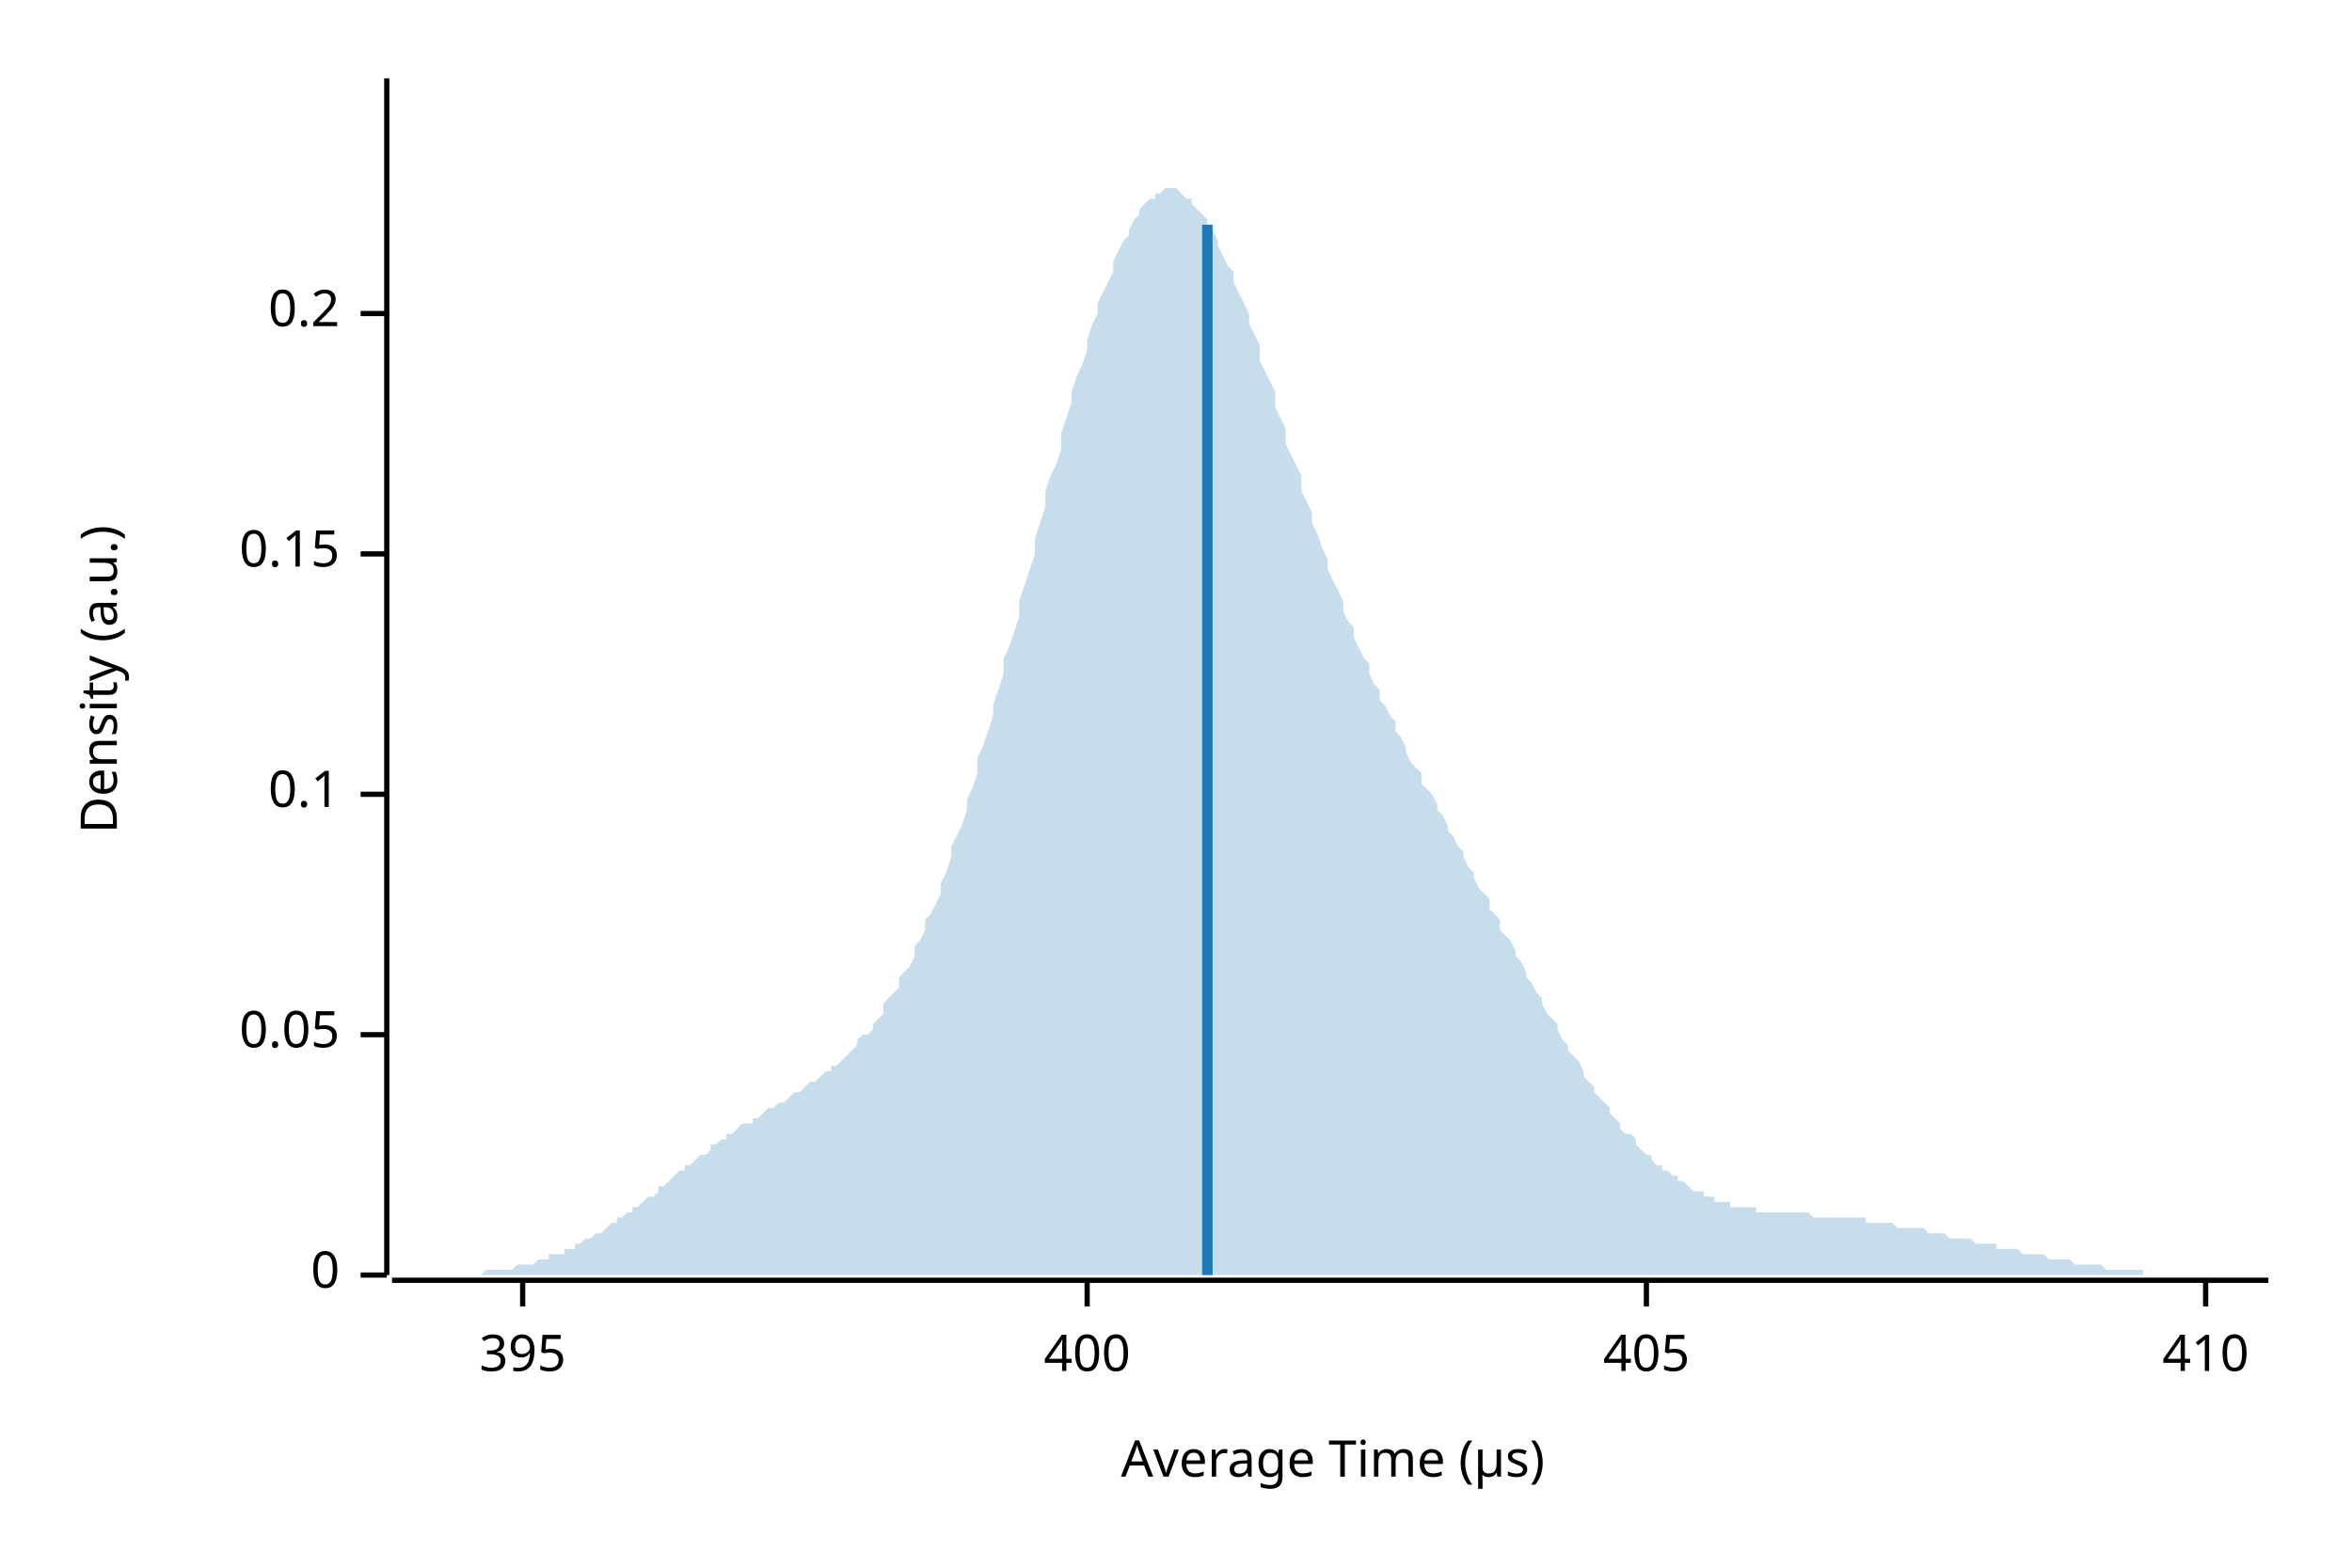
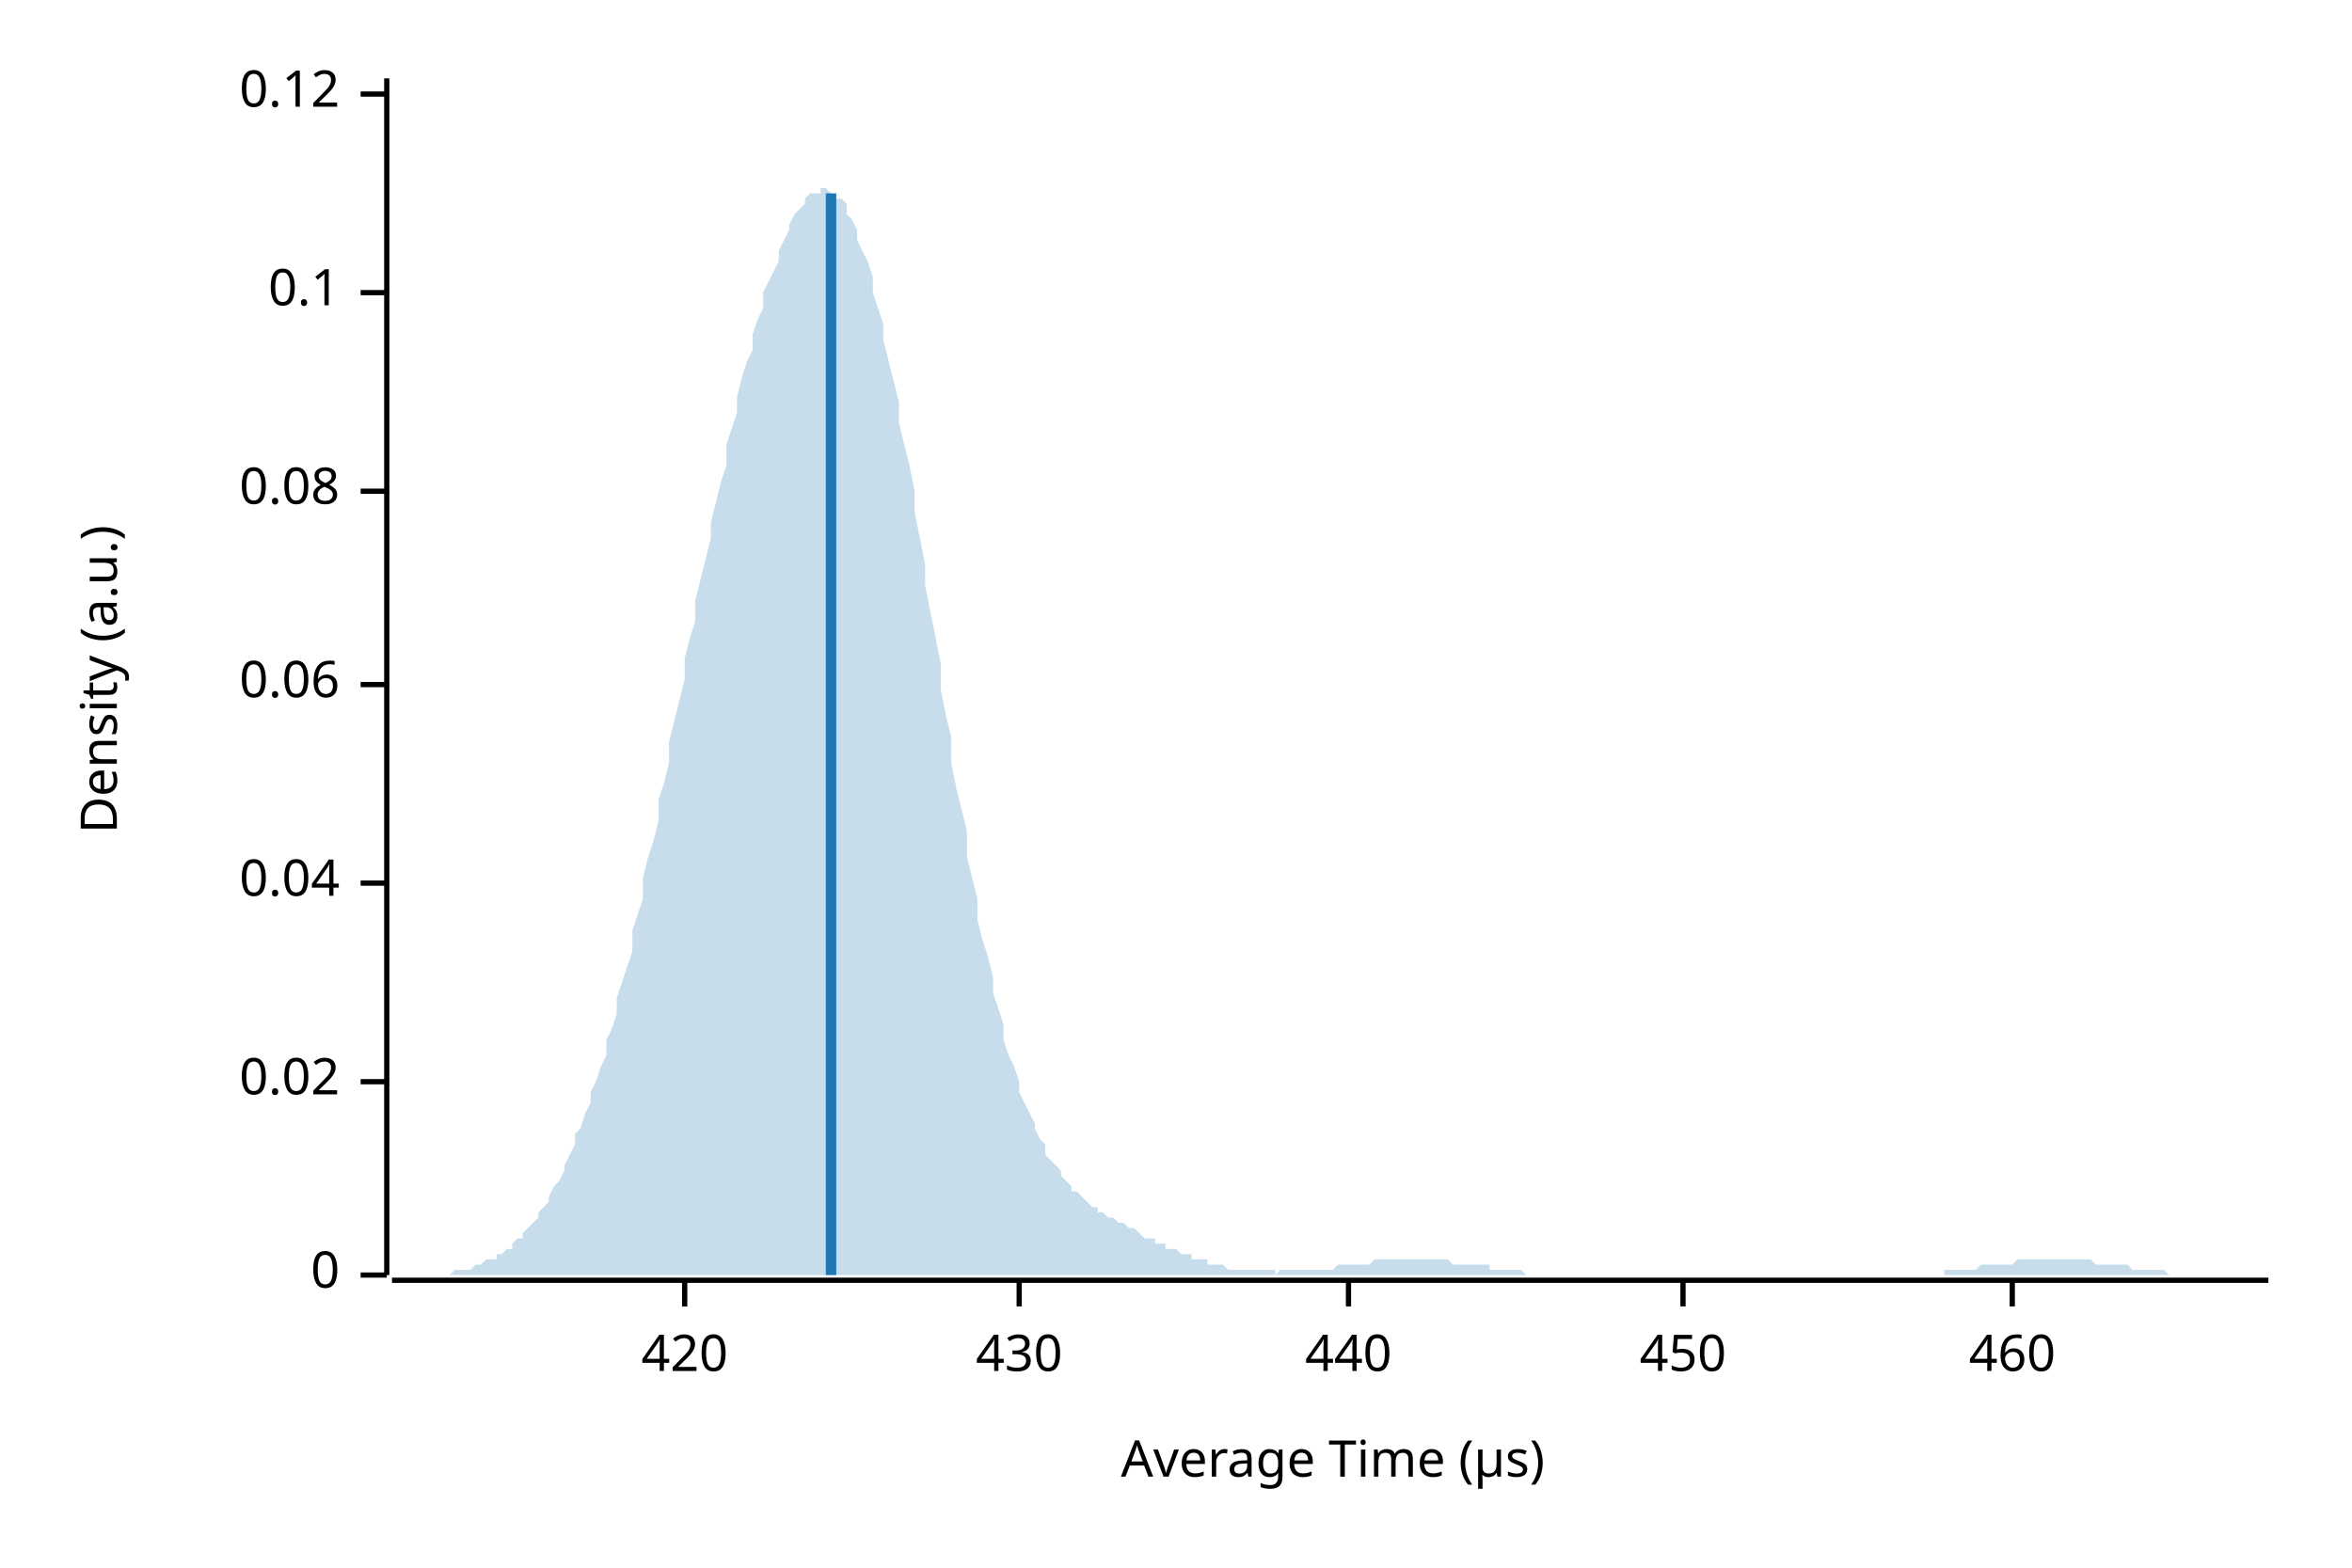
<svg xmlns="http://www.w3.org/2000/svg" width="450" height="300" viewBox="0 0 450 300">
  <text x="15" y="130" dy="0.76em" text-anchor="middle" font-family="sans-serif" font-size="9.677" opacity="1" fill="#000000" transform="rotate(270, 15, 130)">
Density (a.u.)
</text>
  <text x="255" y="285" dy="-0.5ex" text-anchor="middle" font-family="sans-serif" font-size="9.677" opacity="1" fill="#000000">
Average Time (µs)
</text>
  <polyline fill="none" opacity="1" stroke="#000000" stroke-width="1" points="74,15 74,244 " />
  <text x="65" y="244" dy="0.5ex" text-anchor="end" font-family="sans-serif" font-size="9.677" opacity="1" fill="#000000">
0
</text>
  <polyline fill="none" opacity="1" stroke="#000000" stroke-width="1" points="69,244 74,244 " />
-   <text x="65" y="198" dy="0.5ex" text-anchor="end" font-family="sans-serif" font-size="9.677" opacity="1" fill="#000000">
- 0.05
+   <text x="65" y="207" dy="0.5ex" text-anchor="end" font-family="sans-serif" font-size="9.677" opacity="1" fill="#000000">
+ 0.02
</text>
-   <polyline fill="none" opacity="1" stroke="#000000" stroke-width="1" points="69,198 74,198 " />
-   <text x="65" y="152" dy="0.5ex" text-anchor="end" font-family="sans-serif" font-size="9.677" opacity="1" fill="#000000">
+   <polyline fill="none" opacity="1" stroke="#000000" stroke-width="1" points="69,207 74,207 " />
+   <text x="65" y="169" dy="0.5ex" text-anchor="end" font-family="sans-serif" font-size="9.677" opacity="1" fill="#000000">
+ 0.04
+ </text>
+   <polyline fill="none" opacity="1" stroke="#000000" stroke-width="1" points="69,169 74,169 " />
+   <text x="65" y="131" dy="0.5ex" text-anchor="end" font-family="sans-serif" font-size="9.677" opacity="1" fill="#000000">
+ 0.06
+ </text>
+   <polyline fill="none" opacity="1" stroke="#000000" stroke-width="1" points="69,131 74,131 " />
+   <text x="65" y="94" dy="0.5ex" text-anchor="end" font-family="sans-serif" font-size="9.677" opacity="1" fill="#000000">
+ 0.08
+ </text>
+   <polyline fill="none" opacity="1" stroke="#000000" stroke-width="1" points="69,94 74,94 " />
+   <text x="65" y="56" dy="0.5ex" text-anchor="end" font-family="sans-serif" font-size="9.677" opacity="1" fill="#000000">
0.1
</text>
-   <polyline fill="none" opacity="1" stroke="#000000" stroke-width="1" points="69,152 74,152 " />
-   <text x="65" y="106" dy="0.5ex" text-anchor="end" font-family="sans-serif" font-size="9.677" opacity="1" fill="#000000">
- 0.15
+   <polyline fill="none" opacity="1" stroke="#000000" stroke-width="1" points="69,56 74,56 " />
+   <text x="65" y="18" dy="0.5ex" text-anchor="end" font-family="sans-serif" font-size="9.677" opacity="1" fill="#000000">
+ 0.12
</text>
-   <polyline fill="none" opacity="1" stroke="#000000" stroke-width="1" points="69,106 74,106 " />
-   <text x="65" y="60" dy="0.5ex" text-anchor="end" font-family="sans-serif" font-size="9.677" opacity="1" fill="#000000">
- 0.2
+   <polyline fill="none" opacity="1" stroke="#000000" stroke-width="1" points="69,18 74,18 " />
+   <polyline fill="none" opacity="1" stroke="#000000" stroke-width="1" points="75,245 434,245 " />
+   <text x="131" y="255" dy="0.76em" text-anchor="middle" font-family="sans-serif" font-size="9.677" opacity="1" fill="#000000">
+ 420
</text>
-   <polyline fill="none" opacity="1" stroke="#000000" stroke-width="1" points="69,60 74,60 " />
-   <polyline fill="none" opacity="1" stroke="#000000" stroke-width="1" points="75,245 434,245 " />
-   <text x="100" y="255" dy="0.76em" text-anchor="middle" font-family="sans-serif" font-size="9.677" opacity="1" fill="#000000">
- 395
+   <polyline fill="none" opacity="1" stroke="#000000" stroke-width="1" points="131,245 131,250 " />
+   <text x="195" y="255" dy="0.76em" text-anchor="middle" font-family="sans-serif" font-size="9.677" opacity="1" fill="#000000">
+ 430
</text>
-   <polyline fill="none" opacity="1" stroke="#000000" stroke-width="1" points="100,245 100,250 " />
-   <text x="208" y="255" dy="0.76em" text-anchor="middle" font-family="sans-serif" font-size="9.677" opacity="1" fill="#000000">
- 400
+   <polyline fill="none" opacity="1" stroke="#000000" stroke-width="1" points="195,245 195,250 " />
+   <text x="258" y="255" dy="0.76em" text-anchor="middle" font-family="sans-serif" font-size="9.677" opacity="1" fill="#000000">
+ 440
</text>
-   <polyline fill="none" opacity="1" stroke="#000000" stroke-width="1" points="208,245 208,250 " />
-   <text x="315" y="255" dy="0.76em" text-anchor="middle" font-family="sans-serif" font-size="9.677" opacity="1" fill="#000000">
- 405
+   <polyline fill="none" opacity="1" stroke="#000000" stroke-width="1" points="258,245 258,250 " />
+   <text x="322" y="255" dy="0.76em" text-anchor="middle" font-family="sans-serif" font-size="9.677" opacity="1" fill="#000000">
+ 450
</text>
-   <polyline fill="none" opacity="1" stroke="#000000" stroke-width="1" points="315,245 315,250 " />
-   <text x="422" y="255" dy="0.76em" text-anchor="middle" font-family="sans-serif" font-size="9.677" opacity="1" fill="#000000">
- 410
+   <polyline fill="none" opacity="1" stroke="#000000" stroke-width="1" points="322,245 322,250 " />
+   <text x="385" y="255" dy="0.76em" text-anchor="middle" font-family="sans-serif" font-size="9.677" opacity="1" fill="#000000">
+ 460
</text>
-   <polyline fill="none" opacity="1" stroke="#000000" stroke-width="1" points="422,245 422,250 " />
-   <polygon opacity="0.25" fill="#1F78B4" points="75,244 75,244 76,244 77,244 77,244 78,244 79,244 80,244 80,244 81,244 82,244 82,244 83,244 84,244 85,244 85,244 86,244 87,244 87,244 88,244 89,244 90,244 90,244 91,244 92,244 92,244 93,243 94,243 95,243 95,243 96,243 97,243 98,243 98,243 99,242 100,242 100,242 101,242 102,242 103,241 103,241 104,241 105,241 105,240 106,240 107,240 108,240 108,239 109,239 110,239 110,238 111,238 112,237 113,237 113,237 114,236 115,236 116,235 116,235 117,234 118,234 118,233 119,233 120,232 121,232 121,231 122,231 123,230 123,230 124,229 125,229 126,228 126,227 127,227 128,226 128,226 129,225 130,224 131,224 131,223 132,223 133,222 133,222 134,221 135,221 136,220 136,219 137,219 138,218 139,218 139,217 140,217 141,216 141,216 142,215 143,215 144,215 144,214 145,214 146,213 146,213 147,212 148,212 149,211 149,211 150,211 151,210 151,210 152,209 153,209 154,208 154,208 155,207 156,207 157,206 157,206 158,205 159,205 159,204 160,204 161,203 162,202 162,202 163,201 164,200 164,199 165,198 166,198 167,197 167,196 168,195 169,194 169,192 170,191 171,190 172,189 172,187 173,186 174,185 175,183 175,181 176,180 177,178 177,176 178,175 179,173 180,171 180,169 181,167 182,164 182,162 183,160 184,158 185,155 185,153 186,151 187,148 187,145 188,143 189,140 190,137 190,135 191,132 192,129 192,126 193,124 194,121 195,118 195,115 196,112 197,109 198,106 198,103 199,100 200,97 200,94 201,91 202,89 203,86 203,83 204,80 205,77 205,75 206,72 207,70 208,67 208,65 209,62 210,60 210,58 211,56 212,54 213,52 213,50 214,48 215,46 216,45 216,44 217,42 218,41 218,40 219,39 220,38 221,38 221,37 222,37 223,36 223,36 224,36 225,36 226,37 226,37 227,38 228,38 228,39 229,40 230,41 231,42 231,43 232,44 233,46 233,47 234,49 235,51 236,52 236,54 237,56 238,58 239,60 239,62 240,64 241,66 241,69 242,71 243,73 244,75 244,78 245,80 246,82 246,85 247,87 248,89 249,91 249,94 250,96 251,98 251,100 252,102 253,105 254,107 254,109 255,111 256,113 257,115 257,117 258,119 259,120 259,122 260,124 261,126 262,127 262,129 263,131 264,132 264,134 265,135 266,137 267,138 267,140 268,141 269,143 269,144 270,146 271,147 272,148 272,150 273,151 274,152 275,154 275,155 276,156 277,158 277,159 278,160 279,162 280,163 280,164 281,166 282,167 282,168 283,170 284,171 285,172 285,174 286,175 287,176 287,178 288,179 289,180 290,182 290,183 291,184 292,186 292,187 293,188 294,190 295,191 295,192 296,194 297,195 298,196 298,197 299,199 300,200 300,201 301,202 302,203 303,205 303,206 304,207 305,208 305,209 306,210 307,211 308,212 308,213 309,214 310,215 310,216 311,217 312,217 313,218 313,219 314,220 315,221 316,221 316,222 317,223 318,223 318,224 319,224 320,225 321,225 321,226 322,226 323,227 323,227 324,228 325,228 326,228 326,229 327,229 328,229 328,230 329,230 330,230 331,230 331,231 332,231 333,231 333,231 334,231 335,231 336,231 336,232 337,232 338,232 339,232 339,232 340,232 341,232 341,232 342,232 343,232 344,232 344,232 345,232 346,232 346,232 347,233 348,233 349,233 349,233 350,233 351,233 351,233 352,233 353,233 354,233 354,233 355,233 356,233 357,233 357,234 358,234 359,234 359,234 360,234 361,234 362,234 362,234 363,235 364,235 364,235 365,235 366,235 367,235 367,235 368,235 369,236 369,236 370,236 371,236 372,236 372,236 373,237 374,237 375,237 375,237 376,237 377,237 377,237 378,238 379,238 380,238 380,238 381,238 382,238 382,239 383,239 384,239 385,239 385,239 386,239 387,240 387,240 388,240 389,240 390,240 390,240 391,240 392,241 392,241 393,241 394,241 395,241 395,241 396,241 397,242 398,242 398,242 399,242 400,242 400,242 401,242 402,242 403,243 403,243 404,243 405,243 405,243 406,243 407,243 408,243 408,243 409,243 410,243 410,244 411,244 412,244 413,244 413,244 414,244 415,244 416,244 416,244 417,244 418,244 418,244 419,244 420,244 421,244 421,244 422,244 423,244 423,244 424,244 425,244 426,244 426,244 427,244 428,244 428,244 429,244 430,244 431,244 431,244 432,244 433,244 434,244 434,244 75,244 " />
-   <polyline fill="none" opacity="1" stroke="#1F78B4" stroke-width="2" points="231,244 231,43 " />
+   <polyline fill="none" opacity="1" stroke="#000000" stroke-width="1" points="385,245 385,250 " />
+   <polygon opacity="0.25" fill="#1F78B4" points="75,244 75,244 76,244 77,244 77,244 78,244 79,244 80,244 80,244 81,244 82,244 82,244 83,244 84,244 85,244 85,244 86,244 87,243 87,243 88,243 89,243 90,243 90,243 91,242 92,242 92,242 93,241 94,241 95,241 95,240 96,240 97,239 98,239 98,238 99,237 100,237 100,236 101,235 102,234 103,233 103,232 104,231 105,230 105,229 106,227 107,226 108,224 108,223 109,221 110,219 110,217 111,216 112,213 113,211 113,209 114,207 115,204 116,202 116,199 117,197 118,194 118,191 119,188 120,185 121,182 121,178 122,175 123,172 123,168 124,164 125,161 126,157 126,153 127,150 128,146 128,142 129,138 130,134 131,130 131,126 132,122 133,119 133,115 134,111 135,107 136,103 136,100 137,96 138,92 139,89 139,85 140,82 141,79 141,76 142,72 143,69 144,67 144,64 145,61 146,59 146,56 147,54 148,52 149,50 149,48 150,46 151,44 151,43 152,41 153,40 154,39 154,38 155,37 156,37 157,37 157,36 158,36 159,37 159,37 160,38 161,38 162,39 162,41 163,42 164,44 164,46 165,48 166,50 167,53 167,56 168,59 169,62 169,65 170,69 171,73 172,77 172,81 173,85 174,89 175,94 175,98 176,103 177,108 177,112 178,117 179,122 180,127 180,132 181,137 182,141 182,146 183,151 184,155 185,159 185,164 186,168 187,172 187,176 188,180 189,183 190,187 190,190 191,193 192,196 192,199 193,202 194,204 195,207 195,209 196,211 197,213 198,215 198,216 199,218 200,219 200,221 201,222 202,223 203,224 203,225 204,226 205,227 205,228 206,228 207,229 208,230 208,230 209,231 210,231 210,232 211,232 212,233 213,233 213,233 214,234 215,234 216,235 216,235 217,235 218,236 218,236 219,237 220,237 221,237 221,238 222,238 223,238 223,239 224,239 225,239 226,240 226,240 227,240 228,240 228,241 229,241 230,241 231,241 231,242 232,242 233,242 233,242 234,242 235,243 236,243 236,243 237,243 238,243 239,243 239,243 240,243 241,243 241,243 242,243 243,243 244,243 244,244 245,243 246,243 246,243 247,243 248,243 249,243 249,243 250,243 251,243 251,243 252,243 253,243 254,243 254,243 255,243 256,242 257,242 257,242 258,242 259,242 259,242 260,242 261,242 262,242 262,242 263,241 264,241 264,241 265,241 266,241 267,241 267,241 268,241 269,241 269,241 270,241 271,241 272,241 272,241 273,241 274,241 275,241 275,241 276,241 277,241 277,241 278,242 279,242 280,242 280,242 281,242 282,242 282,242 283,242 284,242 285,242 285,243 286,243 287,243 287,243 288,243 289,243 290,243 290,243 291,243 292,244 292,244 293,244 294,244 295,244 295,244 296,244 297,244 298,244 298,244 299,244 300,244 300,244 301,244 302,244 303,244 303,244 304,244 305,244 305,244 306,244 307,244 308,244 308,244 309,244 310,244 310,244 311,244 312,244 313,244 313,244 314,244 315,244 316,244 316,244 317,244 318,244 318,244 319,244 320,244 321,244 321,244 322,244 323,244 323,244 324,244 325,244 326,244 326,244 327,244 328,244 328,244 329,244 330,244 331,244 331,244 332,244 333,244 333,244 334,244 335,244 336,244 336,244 337,244 338,244 339,244 339,244 340,244 341,244 341,244 342,244 343,244 344,244 344,244 345,244 346,244 346,244 347,244 348,244 349,244 349,244 350,244 351,244 351,244 352,244 353,244 354,244 354,244 355,244 356,244 357,244 357,244 358,244 359,244 359,244 360,244 361,244 362,244 362,244 363,244 364,244 364,244 365,244 366,244 367,244 367,244 368,244 369,244 369,244 370,244 371,244 372,244 372,243 373,243 374,243 375,243 375,243 376,243 377,243 377,243 378,243 379,242 380,242 380,242 381,242 382,242 382,242 383,242 384,242 385,242 385,242 386,241 387,241 387,241 388,241 389,241 390,241 390,241 391,241 392,241 392,241 393,241 394,241 395,241 395,241 396,241 397,241 398,241 398,241 399,241 400,241 400,241 401,242 402,242 403,242 403,242 404,242 405,242 405,242 406,242 407,242 408,243 408,243 409,243 410,243 410,243 411,243 412,243 413,243 413,243 414,243 415,244 416,244 416,244 417,244 418,244 418,244 419,244 420,244 421,244 421,244 422,244 423,244 423,244 424,244 425,244 426,244 426,244 427,244 428,244 428,244 429,244 430,244 431,244 431,244 432,244 433,244 434,244 434,244 75,244 " />
+   <polyline fill="none" opacity="1" stroke="#1F78B4" stroke-width="2" points="159,244 159,37 " />
</svg>
